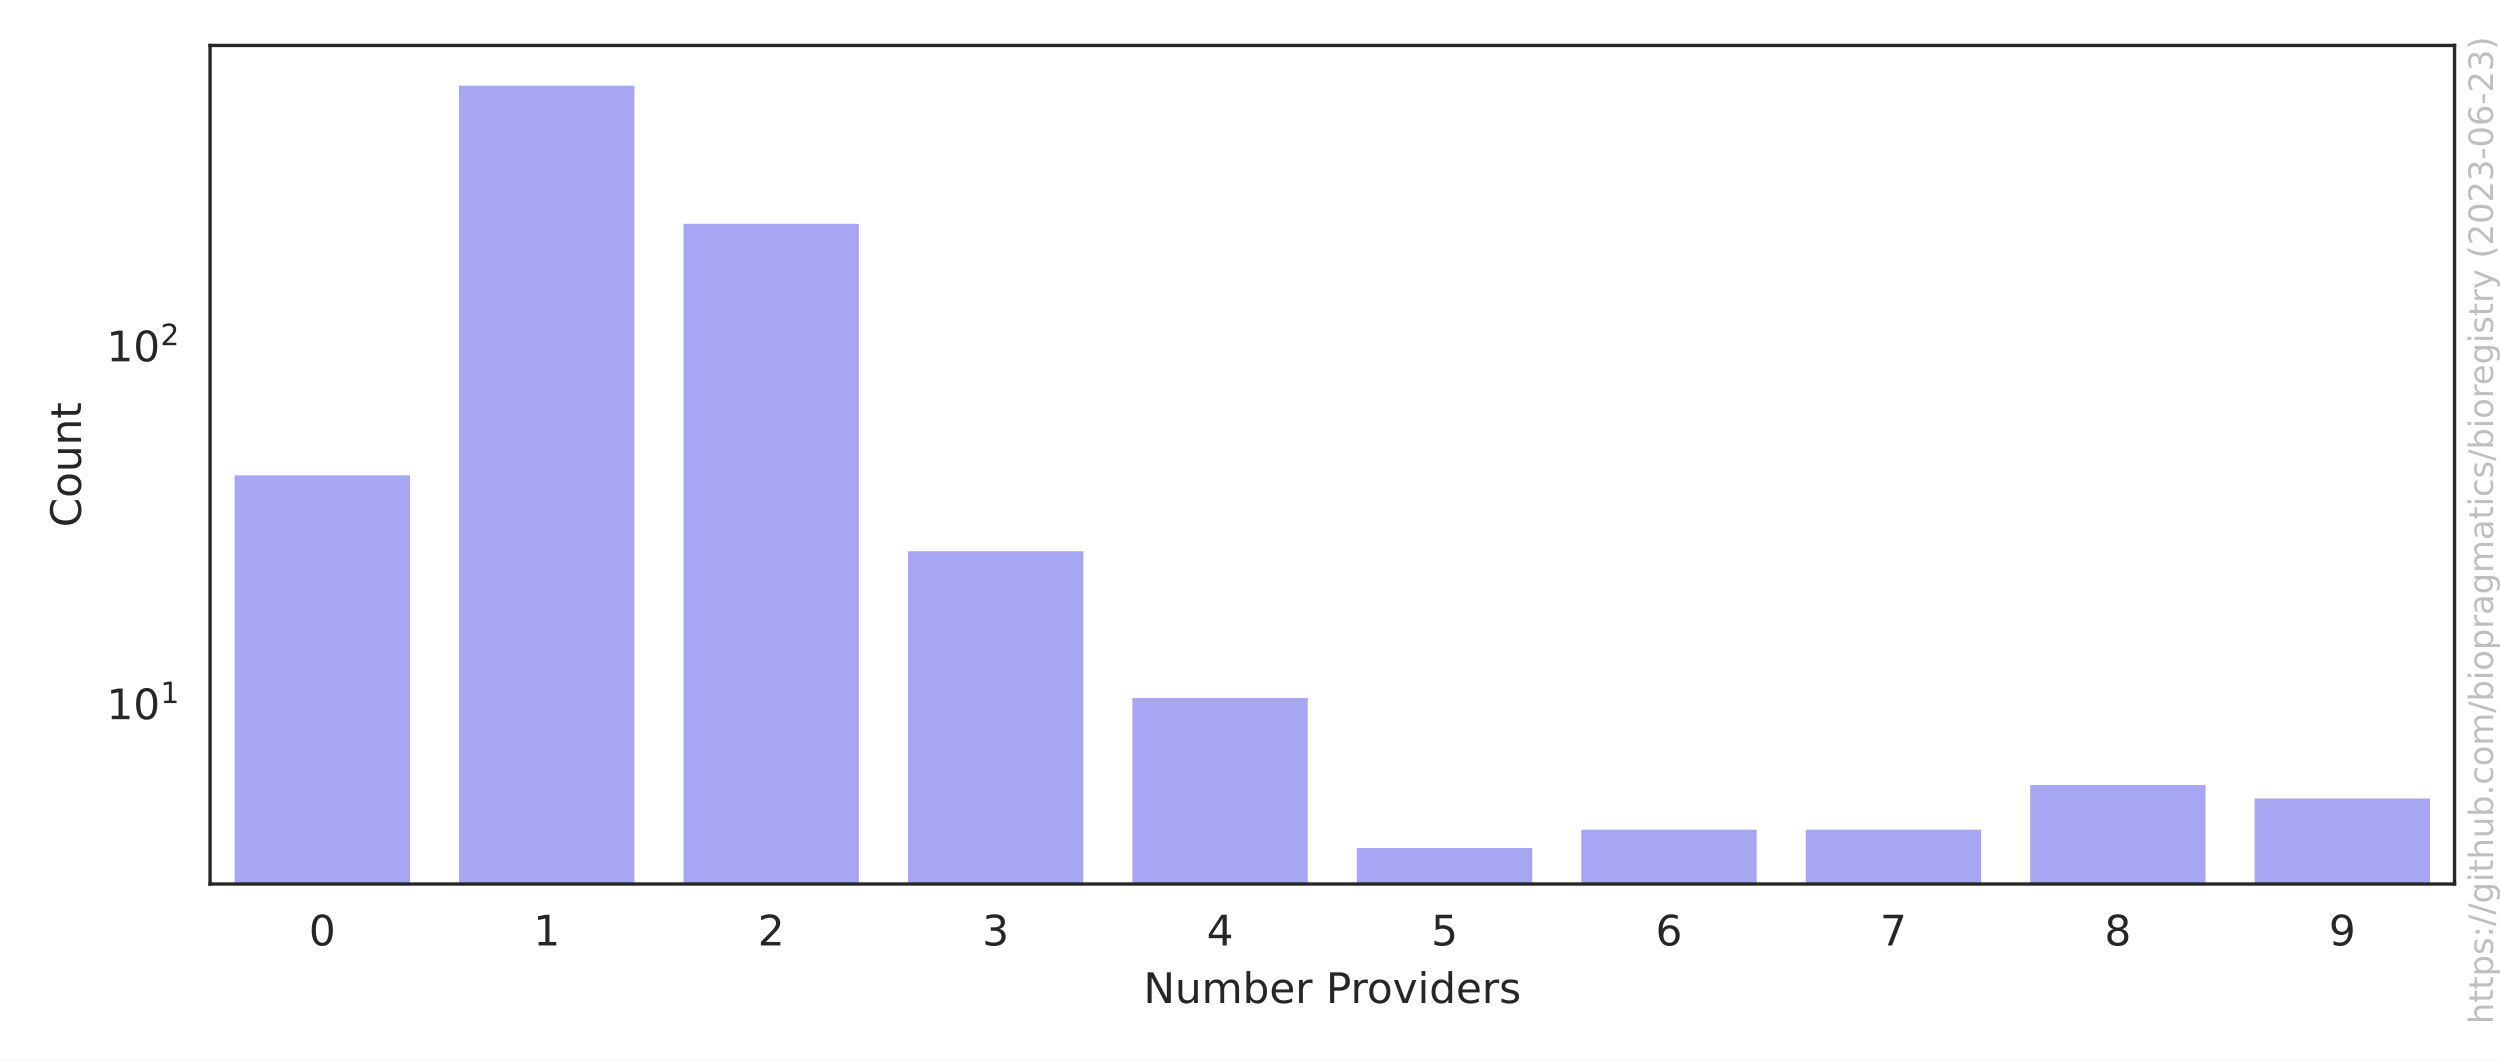
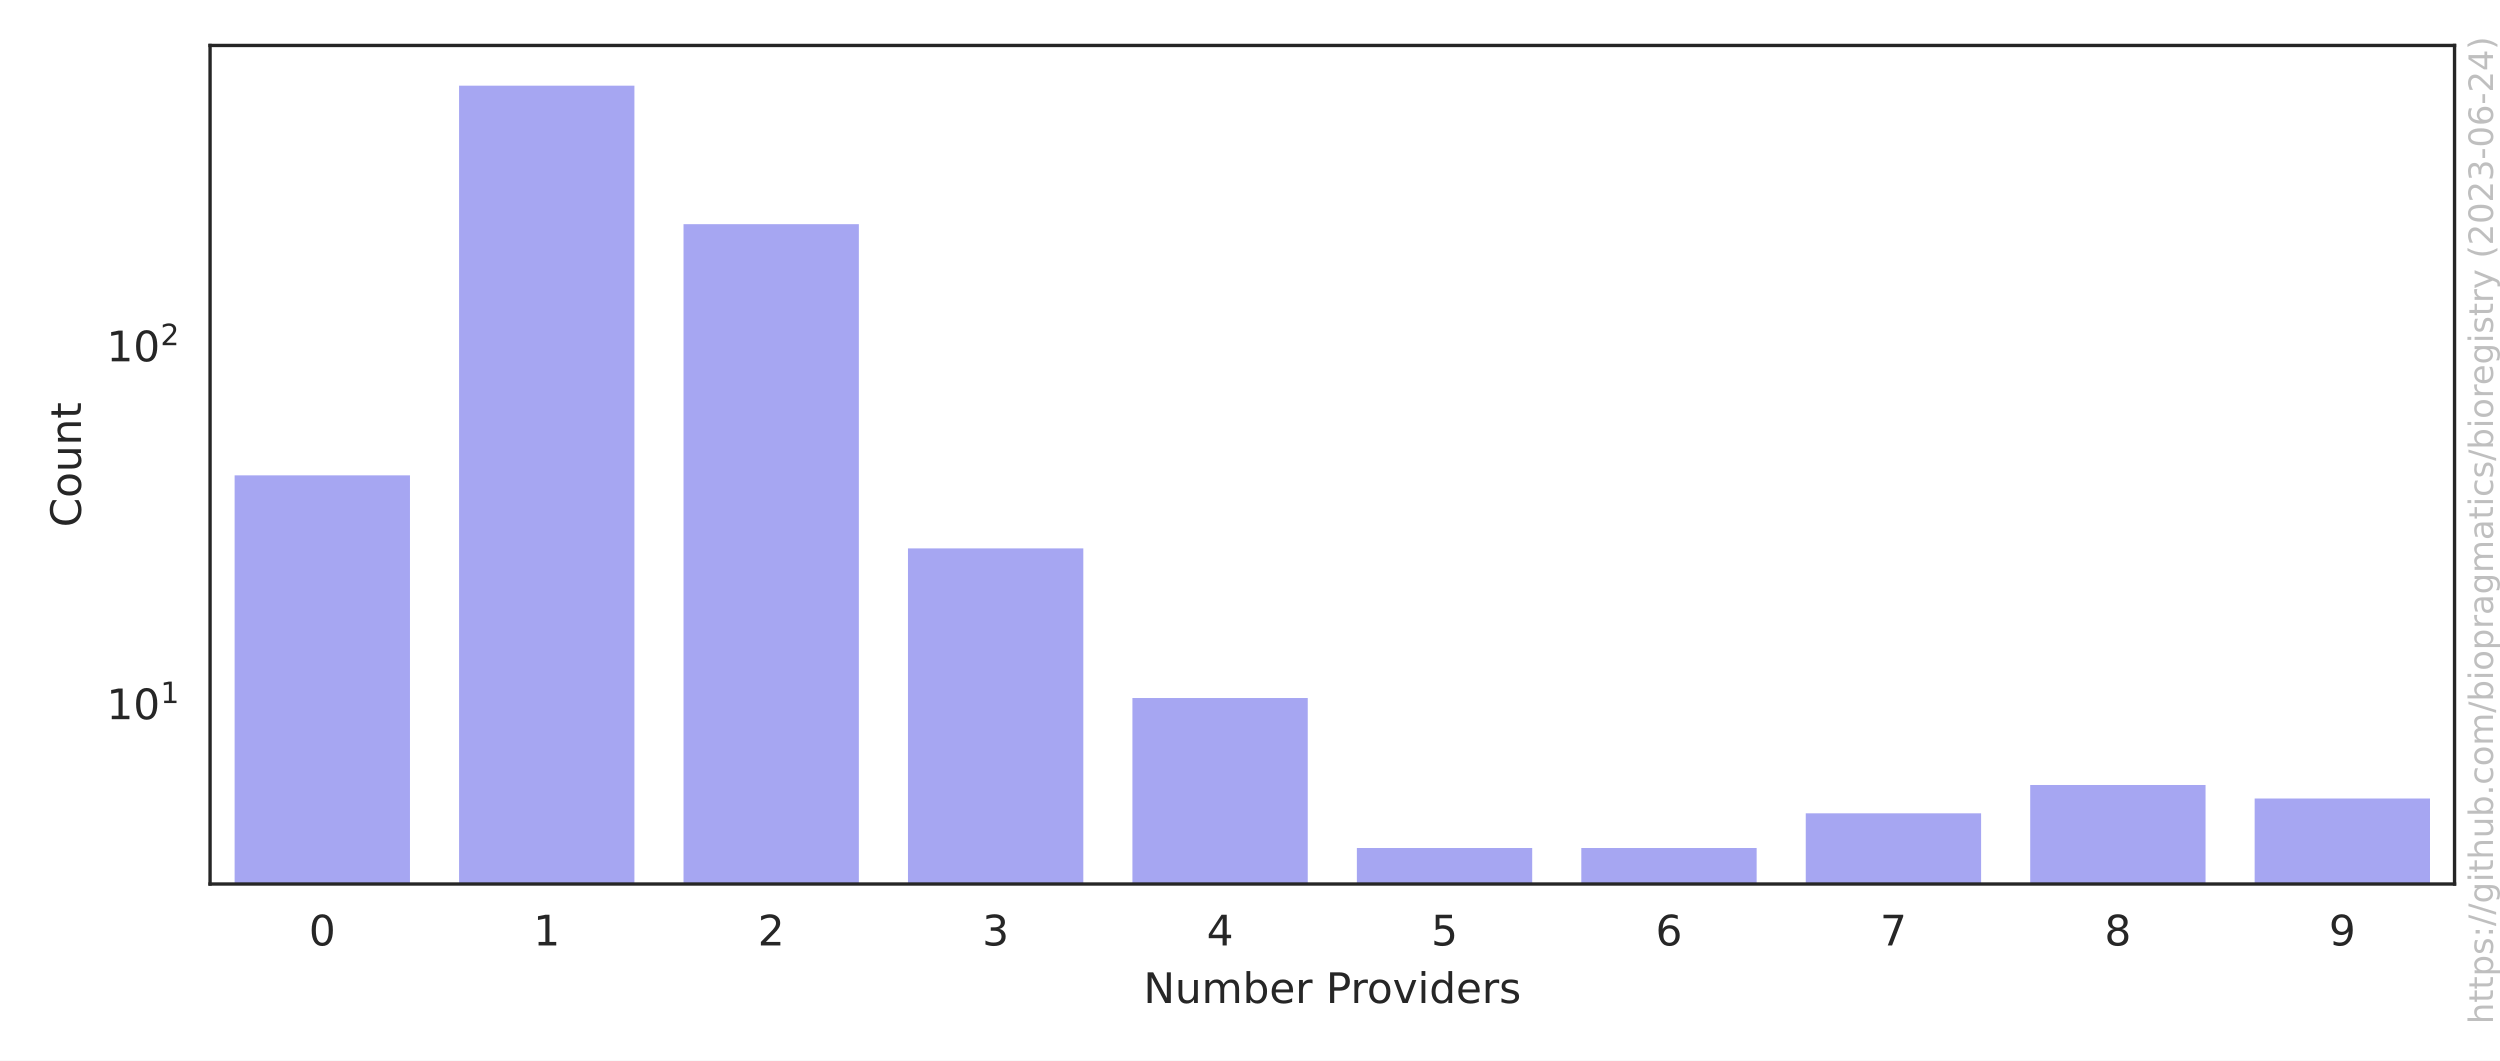
<svg xmlns="http://www.w3.org/2000/svg" xmlns:xlink="http://www.w3.org/1999/xlink" width="594pt" height="252pt" viewBox="0 0 594 252" version="1.1">
  <defs>
    <style type="text/css">*{stroke-linejoin: round; stroke-linecap: butt}</style>
  </defs>
  <g id="figure_1">
    <g id="patch_1">
      <path d="M 0 252  L 594 252  L 594 0  L 0 0  z " style="fill: #ffffff" />
    </g>
    <g id="axes_1">
      <g id="patch_2">
        <path d="M 49.913 210.04  L 583.2 210.04  L 583.2 10.8  L 49.913 10.8  z " style="fill: #ffffff" />
      </g>
      <g id="matplotlib.axis_1">
        <g id="xtick_1">
          <g id="text_1">
            <g style="fill: #262626" transform="translate(73.3958 224.6384) scale(0.1 -0.1)">
              <defs>
                <path id="DejaVuSans-30" d="M 2034 4250  Q 1547 4250 1301 3770  Q 1056 3291 1056 2328  Q 1056 1369 1301 889  Q 1547 409 2034 409  Q 2525 409 2770 889  Q 3016 1369 3016 2328  Q 3016 3291 2770 3770  Q 2525 4250 2034 4250  z M 2034 4750  Q 2819 4750 3233 4129  Q 3647 3509 3647 2328  Q 3647 1150 3233 529  Q 2819 -91 2034 -91  Q 1250 -91 836 529  Q 422 1150 422 2328  Q 422 3509 836 4129  Q 1250 4750 2034 4750  z " transform="scale(0.015625)" />
              </defs>
              <use xlink:href="#DejaVuSans-30" />
            </g>
          </g>
        </g>
        <g id="xtick_2">
          <g id="text_2">
            <g style="fill: #262626" transform="translate(126.7245 224.6384) scale(0.1 -0.1)">
              <defs>
                <path id="DejaVuSans-31" d="M 794 531  L 1825 531  L 1825 4091  L 703 3866  L 703 4441  L 1819 4666  L 2450 4666  L 2450 531  L 3481 531  L 3481 0  L 794 0  L 794 531  z " transform="scale(0.015625)" />
              </defs>
              <use xlink:href="#DejaVuSans-31" />
            </g>
          </g>
        </g>
        <g id="xtick_3">
          <g id="text_3">
            <g style="fill: #262626" transform="translate(180.0533 224.6384) scale(0.1 -0.1)">
              <defs>
                <path id="DejaVuSans-32" d="M 1228 531  L 3431 531  L 3431 0  L 469 0  L 469 531  Q 828 903 1448 1529  Q 2069 2156 2228 2338  Q 2531 2678 2651 2914  Q 2772 3150 2772 3378  Q 2772 3750 2511 3984  Q 2250 4219 1831 4219  Q 1534 4219 1204 4116  Q 875 4013 500 3803  L 500 4441  Q 881 4594 1212 4672  Q 1544 4750 1819 4750  Q 2544 4750 2975 4387  Q 3406 4025 3406 3419  Q 3406 3131 3298 2873  Q 3191 2616 2906 2266  Q 2828 2175 2409 1742  Q 1991 1309 1228 531  z " transform="scale(0.015625)" />
              </defs>
              <use xlink:href="#DejaVuSans-32" />
            </g>
          </g>
        </g>
        <g id="xtick_4">
          <g id="text_4">
            <g style="fill: #262626" transform="translate(233.382 224.6384) scale(0.1 -0.1)">
              <defs>
                <path id="DejaVuSans-33" d="M 2597 2516  Q 3050 2419 3304 2112  Q 3559 1806 3559 1356  Q 3559 666 3084 287  Q 2609 -91 1734 -91  Q 1441 -91 1130 -33  Q 819 25 488 141  L 488 750  Q 750 597 1062 519  Q 1375 441 1716 441  Q 2309 441 2620 675  Q 2931 909 2931 1356  Q 2931 1769 2642 2001  Q 2353 2234 1838 2234  L 1294 2234  L 1294 2753  L 1863 2753  Q 2328 2753 2575 2939  Q 2822 3125 2822 3475  Q 2822 3834 2567 4026  Q 2313 4219 1838 4219  Q 1578 4219 1281 4162  Q 984 4106 628 3988  L 628 4550  Q 988 4650 1302 4700  Q 1616 4750 1894 4750  Q 2613 4750 3031 4423  Q 3450 4097 3450 3541  Q 3450 3153 3228 2886  Q 3006 2619 2597 2516  z " transform="scale(0.015625)" />
              </defs>
              <use xlink:href="#DejaVuSans-33" />
            </g>
          </g>
        </g>
        <g id="xtick_5">
          <g id="text_5">
            <g style="fill: #262626" transform="translate(286.7107 224.6384) scale(0.1 -0.1)">
              <defs>
                <path id="DejaVuSans-34" d="M 2419 4116  L 825 1625  L 2419 1625  L 2419 4116  z M 2253 4666  L 3047 4666  L 3047 1625  L 3713 1625  L 3713 1100  L 3047 1100  L 3047 0  L 2419 0  L 2419 1100  L 313 1100  L 313 1709  L 2253 4666  z " transform="scale(0.015625)" />
              </defs>
              <use xlink:href="#DejaVuSans-34" />
            </g>
          </g>
        </g>
        <g id="xtick_6">
          <g id="text_6">
            <g style="fill: #262626" transform="translate(340.0395 224.6384) scale(0.1 -0.1)">
              <defs>
                <path id="DejaVuSans-35" d="M 691 4666  L 3169 4666  L 3169 4134  L 1269 4134  L 1269 2991  Q 1406 3038 1543 3061  Q 1681 3084 1819 3084  Q 2600 3084 3056 2656  Q 3513 2228 3513 1497  Q 3513 744 3044 326  Q 2575 -91 1722 -91  Q 1428 -91 1123 -41  Q 819 9 494 109  L 494 744  Q 775 591 1075 516  Q 1375 441 1709 441  Q 2250 441 2565 725  Q 2881 1009 2881 1497  Q 2881 1984 2565 2268  Q 2250 2553 1709 2553  Q 1456 2553 1204 2497  Q 953 2441 691 2322  L 691 4666  z " transform="scale(0.015625)" />
              </defs>
              <use xlink:href="#DejaVuSans-35" />
            </g>
          </g>
        </g>
        <g id="xtick_7">
          <g id="text_7">
            <g style="fill: #262626" transform="translate(393.3682 224.6384) scale(0.1 -0.1)">
              <defs>
                <path id="DejaVuSans-36" d="M 2113 2584  Q 1688 2584 1439 2293  Q 1191 2003 1191 1497  Q 1191 994 1439 701  Q 1688 409 2113 409  Q 2538 409 2786 701  Q 3034 994 3034 1497  Q 3034 2003 2786 2293  Q 2538 2584 2113 2584  z M 3366 4563  L 3366 3988  Q 3128 4100 2886 4159  Q 2644 4219 2406 4219  Q 1781 4219 1451 3797  Q 1122 3375 1075 2522  Q 1259 2794 1537 2939  Q 1816 3084 2150 3084  Q 2853 3084 3261 2657  Q 3669 2231 3669 1497  Q 3669 778 3244 343  Q 2819 -91 2113 -91  Q 1303 -91 875 529  Q 447 1150 447 2328  Q 447 3434 972 4092  Q 1497 4750 2381 4750  Q 2619 4750 2861 4703  Q 3103 4656 3366 4563  z " transform="scale(0.015625)" />
              </defs>
              <use xlink:href="#DejaVuSans-36" />
            </g>
          </g>
        </g>
        <g id="xtick_8">
          <g id="text_8">
            <g style="fill: #262626" transform="translate(446.6969 224.6384) scale(0.1 -0.1)">
              <defs>
                <path id="DejaVuSans-37" d="M 525 4666  L 3525 4666  L 3525 4397  L 1831 0  L 1172 0  L 2766 4134  L 525 4134  L 525 4666  z " transform="scale(0.015625)" />
              </defs>
              <use xlink:href="#DejaVuSans-37" />
            </g>
          </g>
        </g>
        <g id="xtick_9">
          <g id="text_9">
            <g style="fill: #262626" transform="translate(500.0257 224.6384) scale(0.1 -0.1)">
              <defs>
                <path id="DejaVuSans-38" d="M 2034 2216  Q 1584 2216 1326 1975  Q 1069 1734 1069 1313  Q 1069 891 1326 650  Q 1584 409 2034 409  Q 2484 409 2743 651  Q 3003 894 3003 1313  Q 3003 1734 2745 1975  Q 2488 2216 2034 2216  z M 1403 2484  Q 997 2584 770 2862  Q 544 3141 544 3541  Q 544 4100 942 4425  Q 1341 4750 2034 4750  Q 2731 4750 3128 4425  Q 3525 4100 3525 3541  Q 3525 3141 3298 2862  Q 3072 2584 2669 2484  Q 3125 2378 3379 2068  Q 3634 1759 3634 1313  Q 3634 634 3220 271  Q 2806 -91 2034 -91  Q 1263 -91 848 271  Q 434 634 434 1313  Q 434 1759 690 2068  Q 947 2378 1403 2484  z M 1172 3481  Q 1172 3119 1398 2916  Q 1625 2713 2034 2713  Q 2441 2713 2670 2916  Q 2900 3119 2900 3481  Q 2900 3844 2670 4047  Q 2441 4250 2034 4250  Q 1625 4250 1398 4047  Q 1172 3844 1172 3481  z " transform="scale(0.015625)" />
              </defs>
              <use xlink:href="#DejaVuSans-38" />
            </g>
          </g>
        </g>
        <g id="xtick_10">
          <g id="text_10">
            <g style="fill: #262626" transform="translate(553.3544 224.6384) scale(0.1 -0.1)">
              <defs>
                <path id="DejaVuSans-39" d="M 703 97  L 703 672  Q 941 559 1184 500  Q 1428 441 1663 441  Q 2288 441 2617 861  Q 2947 1281 2994 2138  Q 2813 1869 2534 1725  Q 2256 1581 1919 1581  Q 1219 1581 811 2004  Q 403 2428 403 3163  Q 403 3881 828 4315  Q 1253 4750 1959 4750  Q 2769 4750 3195 4129  Q 3622 3509 3622 2328  Q 3622 1225 3098 567  Q 2575 -91 1691 -91  Q 1453 -91 1209 -44  Q 966 3 703 97  z M 1959 2075  Q 2384 2075 2632 2365  Q 2881 2656 2881 3163  Q 2881 3666 2632 3958  Q 2384 4250 1959 4250  Q 1534 4250 1286 3958  Q 1038 3666 1038 3163  Q 1038 2656 1286 2365  Q 1534 2075 1959 2075  z " transform="scale(0.015625)" />
              </defs>
              <use xlink:href="#DejaVuSans-39" />
            </g>
          </g>
        </g>
        <g id="text_11">
          <g style="fill: #262626" transform="translate(271.6923 238.3166) scale(0.1 -0.1)">
            <defs>
              <path id="DejaVuSans-4e" d="M 628 4666  L 1478 4666  L 3547 763  L 3547 4666  L 4159 4666  L 4159 0  L 3309 0  L 1241 3903  L 1241 0  L 628 0  L 628 4666  z " transform="scale(0.015625)" />
              <path id="DejaVuSans-75" d="M 544 1381  L 544 3500  L 1119 3500  L 1119 1403  Q 1119 906 1312 657  Q 1506 409 1894 409  Q 2359 409 2629 706  Q 2900 1003 2900 1516  L 2900 3500  L 3475 3500  L 3475 0  L 2900 0  L 2900 538  Q 2691 219 2414 64  Q 2138 -91 1772 -91  Q 1169 -91 856 284  Q 544 659 544 1381  z M 1991 3584  L 1991 3584  z " transform="scale(0.015625)" />
              <path id="DejaVuSans-6d" d="M 3328 2828  Q 3544 3216 3844 3400  Q 4144 3584 4550 3584  Q 5097 3584 5394 3201  Q 5691 2819 5691 2113  L 5691 0  L 5113 0  L 5113 2094  Q 5113 2597 4934 2840  Q 4756 3084 4391 3084  Q 3944 3084 3684 2787  Q 3425 2491 3425 1978  L 3425 0  L 2847 0  L 2847 2094  Q 2847 2600 2669 2842  Q 2491 3084 2119 3084  Q 1678 3084 1418 2786  Q 1159 2488 1159 1978  L 1159 0  L 581 0  L 581 3500  L 1159 3500  L 1159 2956  Q 1356 3278 1631 3431  Q 1906 3584 2284 3584  Q 2666 3584 2933 3390  Q 3200 3197 3328 2828  z " transform="scale(0.015625)" />
              <path id="DejaVuSans-62" d="M 3116 1747  Q 3116 2381 2855 2742  Q 2594 3103 2138 3103  Q 1681 3103 1420 2742  Q 1159 2381 1159 1747  Q 1159 1113 1420 752  Q 1681 391 2138 391  Q 2594 391 2855 752  Q 3116 1113 3116 1747  z M 1159 2969  Q 1341 3281 1617 3432  Q 1894 3584 2278 3584  Q 2916 3584 3314 3078  Q 3713 2572 3713 1747  Q 3713 922 3314 415  Q 2916 -91 2278 -91  Q 1894 -91 1617 61  Q 1341 213 1159 525  L 1159 0  L 581 0  L 581 4863  L 1159 4863  L 1159 2969  z " transform="scale(0.015625)" />
              <path id="DejaVuSans-65" d="M 3597 1894  L 3597 1613  L 953 1613  Q 991 1019 1311 708  Q 1631 397 2203 397  Q 2534 397 2845 478  Q 3156 559 3463 722  L 3463 178  Q 3153 47 2828 -22  Q 2503 -91 2169 -91  Q 1331 -91 842 396  Q 353 884 353 1716  Q 353 2575 817 3079  Q 1281 3584 2069 3584  Q 2775 3584 3186 3129  Q 3597 2675 3597 1894  z M 3022 2063  Q 3016 2534 2758 2815  Q 2500 3097 2075 3097  Q 1594 3097 1305 2825  Q 1016 2553 972 2059  L 3022 2063  z " transform="scale(0.015625)" />
              <path id="DejaVuSans-72" d="M 2631 2963  Q 2534 3019 2420 3045  Q 2306 3072 2169 3072  Q 1681 3072 1420 2755  Q 1159 2438 1159 1844  L 1159 0  L 581 0  L 581 3500  L 1159 3500  L 1159 2956  Q 1341 3275 1631 3429  Q 1922 3584 2338 3584  Q 2397 3584 2469 3576  Q 2541 3569 2628 3553  L 2631 2963  z " transform="scale(0.015625)" />
              <path id="DejaVuSans-20" transform="scale(0.015625)" />
              <path id="DejaVuSans-50" d="M 1259 4147  L 1259 2394  L 2053 2394  Q 2494 2394 2734 2622  Q 2975 2850 2975 3272  Q 2975 3691 2734 3919  Q 2494 4147 2053 4147  L 1259 4147  z M 628 4666  L 2053 4666  Q 2838 4666 3239 4311  Q 3641 3956 3641 3272  Q 3641 2581 3239 2228  Q 2838 1875 2053 1875  L 1259 1875  L 1259 0  L 628 0  L 628 4666  z " transform="scale(0.015625)" />
              <path id="DejaVuSans-6f" d="M 1959 3097  Q 1497 3097 1228 2736  Q 959 2375 959 1747  Q 959 1119 1226 758  Q 1494 397 1959 397  Q 2419 397 2687 759  Q 2956 1122 2956 1747  Q 2956 2369 2687 2733  Q 2419 3097 1959 3097  z M 1959 3584  Q 2709 3584 3137 3096  Q 3566 2609 3566 1747  Q 3566 888 3137 398  Q 2709 -91 1959 -91  Q 1206 -91 779 398  Q 353 888 353 1747  Q 353 2609 779 3096  Q 1206 3584 1959 3584  z " transform="scale(0.015625)" />
              <path id="DejaVuSans-76" d="M 191 3500  L 800 3500  L 1894 563  L 2988 3500  L 3597 3500  L 2284 0  L 1503 0  L 191 3500  z " transform="scale(0.015625)" />
              <path id="DejaVuSans-69" d="M 603 3500  L 1178 3500  L 1178 0  L 603 0  L 603 3500  z M 603 4863  L 1178 4863  L 1178 4134  L 603 4134  L 603 4863  z " transform="scale(0.015625)" />
              <path id="DejaVuSans-64" d="M 2906 2969  L 2906 4863  L 3481 4863  L 3481 0  L 2906 0  L 2906 525  Q 2725 213 2448 61  Q 2172 -91 1784 -91  Q 1150 -91 751 415  Q 353 922 353 1747  Q 353 2572 751 3078  Q 1150 3584 1784 3584  Q 2172 3584 2448 3432  Q 2725 3281 2906 2969  z M 947 1747  Q 947 1113 1208 752  Q 1469 391 1925 391  Q 2381 391 2643 752  Q 2906 1113 2906 1747  Q 2906 2381 2643 2742  Q 2381 3103 1925 3103  Q 1469 3103 1208 2742  Q 947 2381 947 1747  z " transform="scale(0.015625)" />
              <path id="DejaVuSans-73" d="M 2834 3397  L 2834 2853  Q 2591 2978 2328 3040  Q 2066 3103 1784 3103  Q 1356 3103 1142 2972  Q 928 2841 928 2578  Q 928 2378 1081 2264  Q 1234 2150 1697 2047  L 1894 2003  Q 2506 1872 2764 1633  Q 3022 1394 3022 966  Q 3022 478 2636 193  Q 2250 -91 1575 -91  Q 1294 -91 989 -36  Q 684 19 347 128  L 347 722  Q 666 556 975 473  Q 1284 391 1588 391  Q 1994 391 2212 530  Q 2431 669 2431 922  Q 2431 1156 2273 1281  Q 2116 1406 1581 1522  L 1381 1569  Q 847 1681 609 1914  Q 372 2147 372 2553  Q 372 3047 722 3315  Q 1072 3584 1716 3584  Q 2034 3584 2315 3537  Q 2597 3491 2834 3397  z " transform="scale(0.015625)" />
            </defs>
            <use xlink:href="#DejaVuSans-4e" />
            <use xlink:href="#DejaVuSans-75" x="74.805" />
            <use xlink:href="#DejaVuSans-6d" x="138.184" />
            <use xlink:href="#DejaVuSans-62" x="235.596" />
            <use xlink:href="#DejaVuSans-65" x="299.072" />
            <use xlink:href="#DejaVuSans-72" x="360.596" />
            <use xlink:href="#DejaVuSans-20" x="401.709" />
            <use xlink:href="#DejaVuSans-50" x="433.496" />
            <use xlink:href="#DejaVuSans-72" x="492.049" />
            <use xlink:href="#DejaVuSans-6f" x="530.912" />
            <use xlink:href="#DejaVuSans-76" x="592.094" />
            <use xlink:href="#DejaVuSans-69" x="651.273" />
            <use xlink:href="#DejaVuSans-64" x="679.057" />
            <use xlink:href="#DejaVuSans-65" x="742.533" />
            <use xlink:href="#DejaVuSans-72" x="804.057" />
            <use xlink:href="#DejaVuSans-73" x="845.17" />
          </g>
        </g>
      </g>
      <g id="matplotlib.axis_2">
        <g id="ytick_1">
          <g id="text_12">
            <g style="fill: #262626" transform="translate(25.31268 170.9488) scale(0.1 -0.1)">
              <use xlink:href="#DejaVuSans-31" transform="translate(0 0.684375)" />
              <use xlink:href="#DejaVuSans-30" transform="translate(63.62305 0.684375)" />
              <use xlink:href="#DejaVuSans-31" transform="translate(128.2031 38.96563) scale(0.7)" />
            </g>
          </g>
        </g>
        <g id="ytick_2">
          <g id="text_13">
            <g style="fill: #262626" transform="translate(25.31268 85.92586) scale(0.1 -0.1)">
              <use xlink:href="#DejaVuSans-31" transform="translate(0 0.765625)" />
              <use xlink:href="#DejaVuSans-30" transform="translate(63.62305 0.765625)" />
              <use xlink:href="#DejaVuSans-32" transform="translate(128.2031 39.04688) scale(0.7)" />
            </g>
          </g>
        </g>
        <g id="ytick_3" />
        <g id="ytick_4" />
        <g id="ytick_5" />
        <g id="ytick_6" />
        <g id="ytick_7" />
        <g id="ytick_8" />
        <g id="ytick_9" />
        <g id="ytick_10" />
        <g id="ytick_11" />
        <g id="ytick_12" />
        <g id="ytick_13" />
        <g id="ytick_14" />
        <g id="ytick_15" />
        <g id="ytick_16" />
        <g id="ytick_17" />
        <g id="ytick_18" />
        <g id="ytick_19" />
        <g id="ytick_20" />
        <g id="ytick_21" />
        <g id="text_14">
          <g style="fill: #262626" transform="translate(19.233 125.2684) rotate(-90) scale(0.1 -0.1)">
            <defs>
              <path id="DejaVuSans-43" d="M 4122 4306  L 4122 3641  Q 3803 3938 3442 4084  Q 3081 4231 2675 4231  Q 1875 4231 1450 3742  Q 1025 3253 1025 2328  Q 1025 1406 1450 917  Q 1875 428 2675 428  Q 3081 428 3442 575  Q 3803 722 4122 1019  L 4122 359  Q 3791 134 3420 21  Q 3050 -91 2638 -91  Q 1578 -91 968 557  Q 359 1206 359 2328  Q 359 3453 968 4101  Q 1578 4750 2638 4750  Q 3056 4750 3426 4639  Q 3797 4528 4122 4306  z " transform="scale(0.015625)" />
              <path id="DejaVuSans-6e" d="M 3513 2113  L 3513 0  L 2938 0  L 2938 2094  Q 2938 2591 2744 2837  Q 2550 3084 2163 3084  Q 1697 3084 1428 2787  Q 1159 2491 1159 1978  L 1159 0  L 581 0  L 581 3500  L 1159 3500  L 1159 2956  Q 1366 3272 1645 3428  Q 1925 3584 2291 3584  Q 2894 3584 3203 3211  Q 3513 2838 3513 2113  z " transform="scale(0.015625)" />
              <path id="DejaVuSans-74" d="M 1172 4494  L 1172 3500  L 2356 3500  L 2356 3053  L 1172 3053  L 1172 1153  Q 1172 725 1289 603  Q 1406 481 1766 481  L 2356 481  L 2356 0  L 1766 0  Q 1100 0 847 248  Q 594 497 594 1153  L 594 3053  L 172 3053  L 172 3500  L 594 3500  L 594 4494  L 1172 4494  z " transform="scale(0.015625)" />
            </defs>
            <use xlink:href="#DejaVuSans-43" />
            <use xlink:href="#DejaVuSans-6f" x="69.824" />
            <use xlink:href="#DejaVuSans-75" x="131.006" />
            <use xlink:href="#DejaVuSans-6e" x="194.385" />
            <use xlink:href="#DejaVuSans-74" x="257.764" />
          </g>
        </g>
      </g>
      <g id="patch_3">
        <path d="M 55.246 85275.128  L 97.909 85275.128  L 97.909 112.441  L 55.246 112.441  z " clip-path="url(#p84426c0476)" style="fill: #2020df; opacity: 0.4; stroke: #ffffff; stroke-linejoin: miter" />
      </g>
      <g id="patch_4">
        <path d="M 108.574 85275.128  L 151.237 85275.128  L 151.237 19.856  L 108.574 19.856  z " clip-path="url(#p84426c0476)" style="fill: #2020df; opacity: 0.4; stroke: #ffffff; stroke-linejoin: miter" />
      </g>
      <g id="patch_5">
-         <path d="M 161.903 85275.128  L 204.566 85275.128  L 204.566 52.679  L 161.903 52.679  z " clip-path="url(#p84426c0476)" style="fill: #2020df; opacity: 0.4; stroke: #ffffff; stroke-linejoin: miter" />
+         <path d="M 161.903 85275.128  L 204.566 85275.128  L 204.566 52.762  L 161.903 52.762  z " clip-path="url(#p84426c0476)" style="fill: #2020df; opacity: 0.4; stroke: #ffffff; stroke-linejoin: miter" />
      </g>
      <g id="patch_6">
-         <path d="M 215.232 85275.128  L 257.895 85275.128  L 257.895 130.474  L 215.232 130.474  z " clip-path="url(#p84426c0476)" style="fill: #2020df; opacity: 0.4; stroke: #ffffff; stroke-linejoin: miter" />
+         <path d="M 215.232 85275.128  L 257.895 85275.128  L 257.895 129.796  L 215.232 129.796  z " clip-path="url(#p84426c0476)" style="fill: #2020df; opacity: 0.4; stroke: #ffffff; stroke-linejoin: miter" />
      </g>
      <g id="patch_7">
        <path d="M 268.56 85275.128  L 311.223 85275.128  L 311.223 165.348  L 268.56 165.348  z " clip-path="url(#p84426c0476)" style="fill: #2020df; opacity: 0.4; stroke: #ffffff; stroke-linejoin: miter" />
      </g>
      <g id="patch_8">
        <path d="M 321.889 85275.128  L 364.552 85275.128  L 364.552 200.984  L 321.889 200.984  z " clip-path="url(#p84426c0476)" style="fill: #2020df; opacity: 0.4; stroke: #ffffff; stroke-linejoin: miter" />
      </g>
      <g id="patch_9">
-         <path d="M 375.218 85275.128  L 417.881 85275.128  L 417.881 196.634  L 375.218 196.634  z " clip-path="url(#p84426c0476)" style="fill: #2020df; opacity: 0.4; stroke: #ffffff; stroke-linejoin: miter" />
+         <path d="M 375.218 85275.128  L 417.881 85275.128  L 417.881 200.984  L 375.218 200.984  z " clip-path="url(#p84426c0476)" style="fill: #2020df; opacity: 0.4; stroke: #ffffff; stroke-linejoin: miter" />
      </g>
      <g id="patch_10">
-         <path d="M 428.547 85275.128  L 471.21 85275.128  L 471.21 196.634  L 428.547 196.634  z " clip-path="url(#p84426c0476)" style="fill: #2020df; opacity: 0.4; stroke: #ffffff; stroke-linejoin: miter" />
+         <path d="M 428.547 85275.128  L 471.21 85275.128  L 471.21 192.744  L 428.547 192.744  z " clip-path="url(#p84426c0476)" style="fill: #2020df; opacity: 0.4; stroke: #ffffff; stroke-linejoin: miter" />
      </g>
      <g id="patch_11">
        <path d="M 481.875 85275.128  L 524.538 85275.128  L 524.538 186.012  L 481.875 186.012  z " clip-path="url(#p84426c0476)" style="fill: #2020df; opacity: 0.4; stroke: #ffffff; stroke-linejoin: miter" />
      </g>
      <g id="patch_12">
        <path d="M 535.204 85275.128  L 577.867 85275.128  L 577.867 189.225  L 535.204 189.225  z " clip-path="url(#p84426c0476)" style="fill: #2020df; opacity: 0.4; stroke: #ffffff; stroke-linejoin: miter" />
      </g>
      <g id="patch_13">
        <path d="M 49.913 210.04  L 49.913 10.8  " style="fill: none; stroke: #262626; stroke-width: 0.8; stroke-linejoin: miter; stroke-linecap: square" />
      </g>
      <g id="patch_14">
        <path d="M 583.2 210.04  L 583.2 10.8  " style="fill: none; stroke: #262626; stroke-width: 0.8; stroke-linejoin: miter; stroke-linecap: square" />
      </g>
      <g id="patch_15">
        <path d="M 49.913 210.04  L 583.2 210.04  " style="fill: none; stroke: #262626; stroke-width: 0.8; stroke-linejoin: miter; stroke-linecap: square" />
      </g>
      <g id="patch_16">
        <path d="M 49.913 10.8  L 583.2 10.8  " style="fill: none; stroke: #262626; stroke-width: 0.8; stroke-linejoin: miter; stroke-linecap: square" />
      </g>
    </g>
    <g id="text_15">
      <g style="fill: #808080; opacity: 0.5" transform="translate(592.3362 243.3237) rotate(-90) scale(0.08 -0.08)">
        <defs>
          <path id="DejaVuSans-68" d="M 3513 2113  L 3513 0  L 2938 0  L 2938 2094  Q 2938 2591 2744 2837  Q 2550 3084 2163 3084  Q 1697 3084 1428 2787  Q 1159 2491 1159 1978  L 1159 0  L 581 0  L 581 4863  L 1159 4863  L 1159 2956  Q 1366 3272 1645 3428  Q 1925 3584 2291 3584  Q 2894 3584 3203 3211  Q 3513 2838 3513 2113  z " transform="scale(0.015625)" />
          <path id="DejaVuSans-70" d="M 1159 525  L 1159 -1331  L 581 -1331  L 581 3500  L 1159 3500  L 1159 2969  Q 1341 3281 1617 3432  Q 1894 3584 2278 3584  Q 2916 3584 3314 3078  Q 3713 2572 3713 1747  Q 3713 922 3314 415  Q 2916 -91 2278 -91  Q 1894 -91 1617 61  Q 1341 213 1159 525  z M 3116 1747  Q 3116 2381 2855 2742  Q 2594 3103 2138 3103  Q 1681 3103 1420 2742  Q 1159 2381 1159 1747  Q 1159 1113 1420 752  Q 1681 391 2138 391  Q 2594 391 2855 752  Q 3116 1113 3116 1747  z " transform="scale(0.015625)" />
          <path id="DejaVuSans-3a" d="M 750 794  L 1409 794  L 1409 0  L 750 0  L 750 794  z M 750 3309  L 1409 3309  L 1409 2516  L 750 2516  L 750 3309  z " transform="scale(0.015625)" />
          <path id="DejaVuSans-2f" d="M 1625 4666  L 2156 4666  L 531 -594  L 0 -594  L 1625 4666  z " transform="scale(0.015625)" />
          <path id="DejaVuSans-67" d="M 2906 1791  Q 2906 2416 2648 2759  Q 2391 3103 1925 3103  Q 1463 3103 1205 2759  Q 947 2416 947 1791  Q 947 1169 1205 825  Q 1463 481 1925 481  Q 2391 481 2648 825  Q 2906 1169 2906 1791  z M 3481 434  Q 3481 -459 3084 -895  Q 2688 -1331 1869 -1331  Q 1566 -1331 1297 -1286  Q 1028 -1241 775 -1147  L 775 -588  Q 1028 -725 1275 -790  Q 1522 -856 1778 -856  Q 2344 -856 2625 -561  Q 2906 -266 2906 331  L 2906 616  Q 2728 306 2450 153  Q 2172 0 1784 0  Q 1141 0 747 490  Q 353 981 353 1791  Q 353 2603 747 3093  Q 1141 3584 1784 3584  Q 2172 3584 2450 3431  Q 2728 3278 2906 2969  L 2906 3500  L 3481 3500  L 3481 434  z " transform="scale(0.015625)" />
          <path id="DejaVuSans-2e" d="M 684 794  L 1344 794  L 1344 0  L 684 0  L 684 794  z " transform="scale(0.015625)" />
          <path id="DejaVuSans-63" d="M 3122 3366  L 3122 2828  Q 2878 2963 2633 3030  Q 2388 3097 2138 3097  Q 1578 3097 1268 2742  Q 959 2388 959 1747  Q 959 1106 1268 751  Q 1578 397 2138 397  Q 2388 397 2633 464  Q 2878 531 3122 666  L 3122 134  Q 2881 22 2623 -34  Q 2366 -91 2075 -91  Q 1284 -91 818 406  Q 353 903 353 1747  Q 353 2603 823 3093  Q 1294 3584 2113 3584  Q 2378 3584 2631 3529  Q 2884 3475 3122 3366  z " transform="scale(0.015625)" />
          <path id="DejaVuSans-61" d="M 2194 1759  Q 1497 1759 1228 1600  Q 959 1441 959 1056  Q 959 750 1161 570  Q 1363 391 1709 391  Q 2188 391 2477 730  Q 2766 1069 2766 1631  L 2766 1759  L 2194 1759  z M 3341 1997  L 3341 0  L 2766 0  L 2766 531  Q 2569 213 2275 61  Q 1981 -91 1556 -91  Q 1019 -91 701 211  Q 384 513 384 1019  Q 384 1609 779 1909  Q 1175 2209 1959 2209  L 2766 2209  L 2766 2266  Q 2766 2663 2505 2880  Q 2244 3097 1772 3097  Q 1472 3097 1187 3025  Q 903 2953 641 2809  L 641 3341  Q 956 3463 1253 3523  Q 1550 3584 1831 3584  Q 2591 3584 2966 3190  Q 3341 2797 3341 1997  z " transform="scale(0.015625)" />
          <path id="DejaVuSans-79" d="M 2059 -325  Q 1816 -950 1584 -1140  Q 1353 -1331 966 -1331  L 506 -1331  L 506 -850  L 844 -850  Q 1081 -850 1212 -737  Q 1344 -625 1503 -206  L 1606 56  L 191 3500  L 800 3500  L 1894 763  L 2988 3500  L 3597 3500  L 2059 -325  z " transform="scale(0.015625)" />
          <path id="DejaVuSans-28" d="M 1984 4856  Q 1566 4138 1362 3434  Q 1159 2731 1159 2009  Q 1159 1288 1364 580  Q 1569 -128 1984 -844  L 1484 -844  Q 1016 -109 783 600  Q 550 1309 550 2009  Q 550 2706 781 3412  Q 1013 4119 1484 4856  L 1984 4856  z " transform="scale(0.015625)" />
          <path id="DejaVuSans-2d" d="M 313 2009  L 1997 2009  L 1997 1497  L 313 1497  L 313 2009  z " transform="scale(0.015625)" />
          <path id="DejaVuSans-29" d="M 513 4856  L 1013 4856  Q 1481 4119 1714 3412  Q 1947 2706 1947 2009  Q 1947 1309 1714 600  Q 1481 -109 1013 -844  L 513 -844  Q 928 -128 1133 580  Q 1338 1288 1338 2009  Q 1338 2731 1133 3434  Q 928 4138 513 4856  z " transform="scale(0.015625)" />
        </defs>
        <use xlink:href="#DejaVuSans-68" />
        <use xlink:href="#DejaVuSans-74" x="63.379" />
        <use xlink:href="#DejaVuSans-74" x="102.588" />
        <use xlink:href="#DejaVuSans-70" x="141.797" />
        <use xlink:href="#DejaVuSans-73" x="205.273" />
        <use xlink:href="#DejaVuSans-3a" x="257.373" />
        <use xlink:href="#DejaVuSans-2f" x="291.064" />
        <use xlink:href="#DejaVuSans-2f" x="324.756" />
        <use xlink:href="#DejaVuSans-67" x="358.447" />
        <use xlink:href="#DejaVuSans-69" x="421.924" />
        <use xlink:href="#DejaVuSans-74" x="449.707" />
        <use xlink:href="#DejaVuSans-68" x="488.916" />
        <use xlink:href="#DejaVuSans-75" x="552.295" />
        <use xlink:href="#DejaVuSans-62" x="615.674" />
        <use xlink:href="#DejaVuSans-2e" x="679.15" />
        <use xlink:href="#DejaVuSans-63" x="710.938" />
        <use xlink:href="#DejaVuSans-6f" x="765.918" />
        <use xlink:href="#DejaVuSans-6d" x="827.1" />
        <use xlink:href="#DejaVuSans-2f" x="924.512" />
        <use xlink:href="#DejaVuSans-62" x="958.203" />
        <use xlink:href="#DejaVuSans-69" x="1021.68" />
        <use xlink:href="#DejaVuSans-6f" x="1049.463" />
        <use xlink:href="#DejaVuSans-70" x="1110.645" />
        <use xlink:href="#DejaVuSans-72" x="1174.121" />
        <use xlink:href="#DejaVuSans-61" x="1215.234" />
        <use xlink:href="#DejaVuSans-67" x="1276.514" />
        <use xlink:href="#DejaVuSans-6d" x="1339.99" />
        <use xlink:href="#DejaVuSans-61" x="1437.402" />
        <use xlink:href="#DejaVuSans-74" x="1498.682" />
        <use xlink:href="#DejaVuSans-69" x="1537.891" />
        <use xlink:href="#DejaVuSans-63" x="1565.674" />
        <use xlink:href="#DejaVuSans-73" x="1620.654" />
        <use xlink:href="#DejaVuSans-2f" x="1672.754" />
        <use xlink:href="#DejaVuSans-62" x="1706.445" />
        <use xlink:href="#DejaVuSans-69" x="1769.922" />
        <use xlink:href="#DejaVuSans-6f" x="1797.705" />
        <use xlink:href="#DejaVuSans-72" x="1858.887" />
        <use xlink:href="#DejaVuSans-65" x="1897.75" />
        <use xlink:href="#DejaVuSans-67" x="1959.273" />
        <use xlink:href="#DejaVuSans-69" x="2022.75" />
        <use xlink:href="#DejaVuSans-73" x="2050.533" />
        <use xlink:href="#DejaVuSans-74" x="2102.633" />
        <use xlink:href="#DejaVuSans-72" x="2141.842" />
        <use xlink:href="#DejaVuSans-79" x="2182.955" />
        <use xlink:href="#DejaVuSans-20" x="2242.135" />
        <use xlink:href="#DejaVuSans-28" x="2273.922" />
        <use xlink:href="#DejaVuSans-32" x="2312.936" />
        <use xlink:href="#DejaVuSans-30" x="2376.559" />
        <use xlink:href="#DejaVuSans-32" x="2440.182" />
        <use xlink:href="#DejaVuSans-33" x="2503.805" />
        <use xlink:href="#DejaVuSans-2d" x="2567.428" />
        <use xlink:href="#DejaVuSans-30" x="2603.512" />
        <use xlink:href="#DejaVuSans-36" x="2667.135" />
        <use xlink:href="#DejaVuSans-2d" x="2730.758" />
        <use xlink:href="#DejaVuSans-32" x="2766.842" />
-         <use xlink:href="#DejaVuSans-33" x="2830.465" />
+         <use xlink:href="#DejaVuSans-34" x="2830.465" />
        <use xlink:href="#DejaVuSans-29" x="2894.088" />
      </g>
    </g>
  </g>
  <defs>
    <clipPath id="p84426c0476">
      <rect x="49.913" y="10.8" width="533.287" height="199.24" />
    </clipPath>
  </defs>
</svg>
